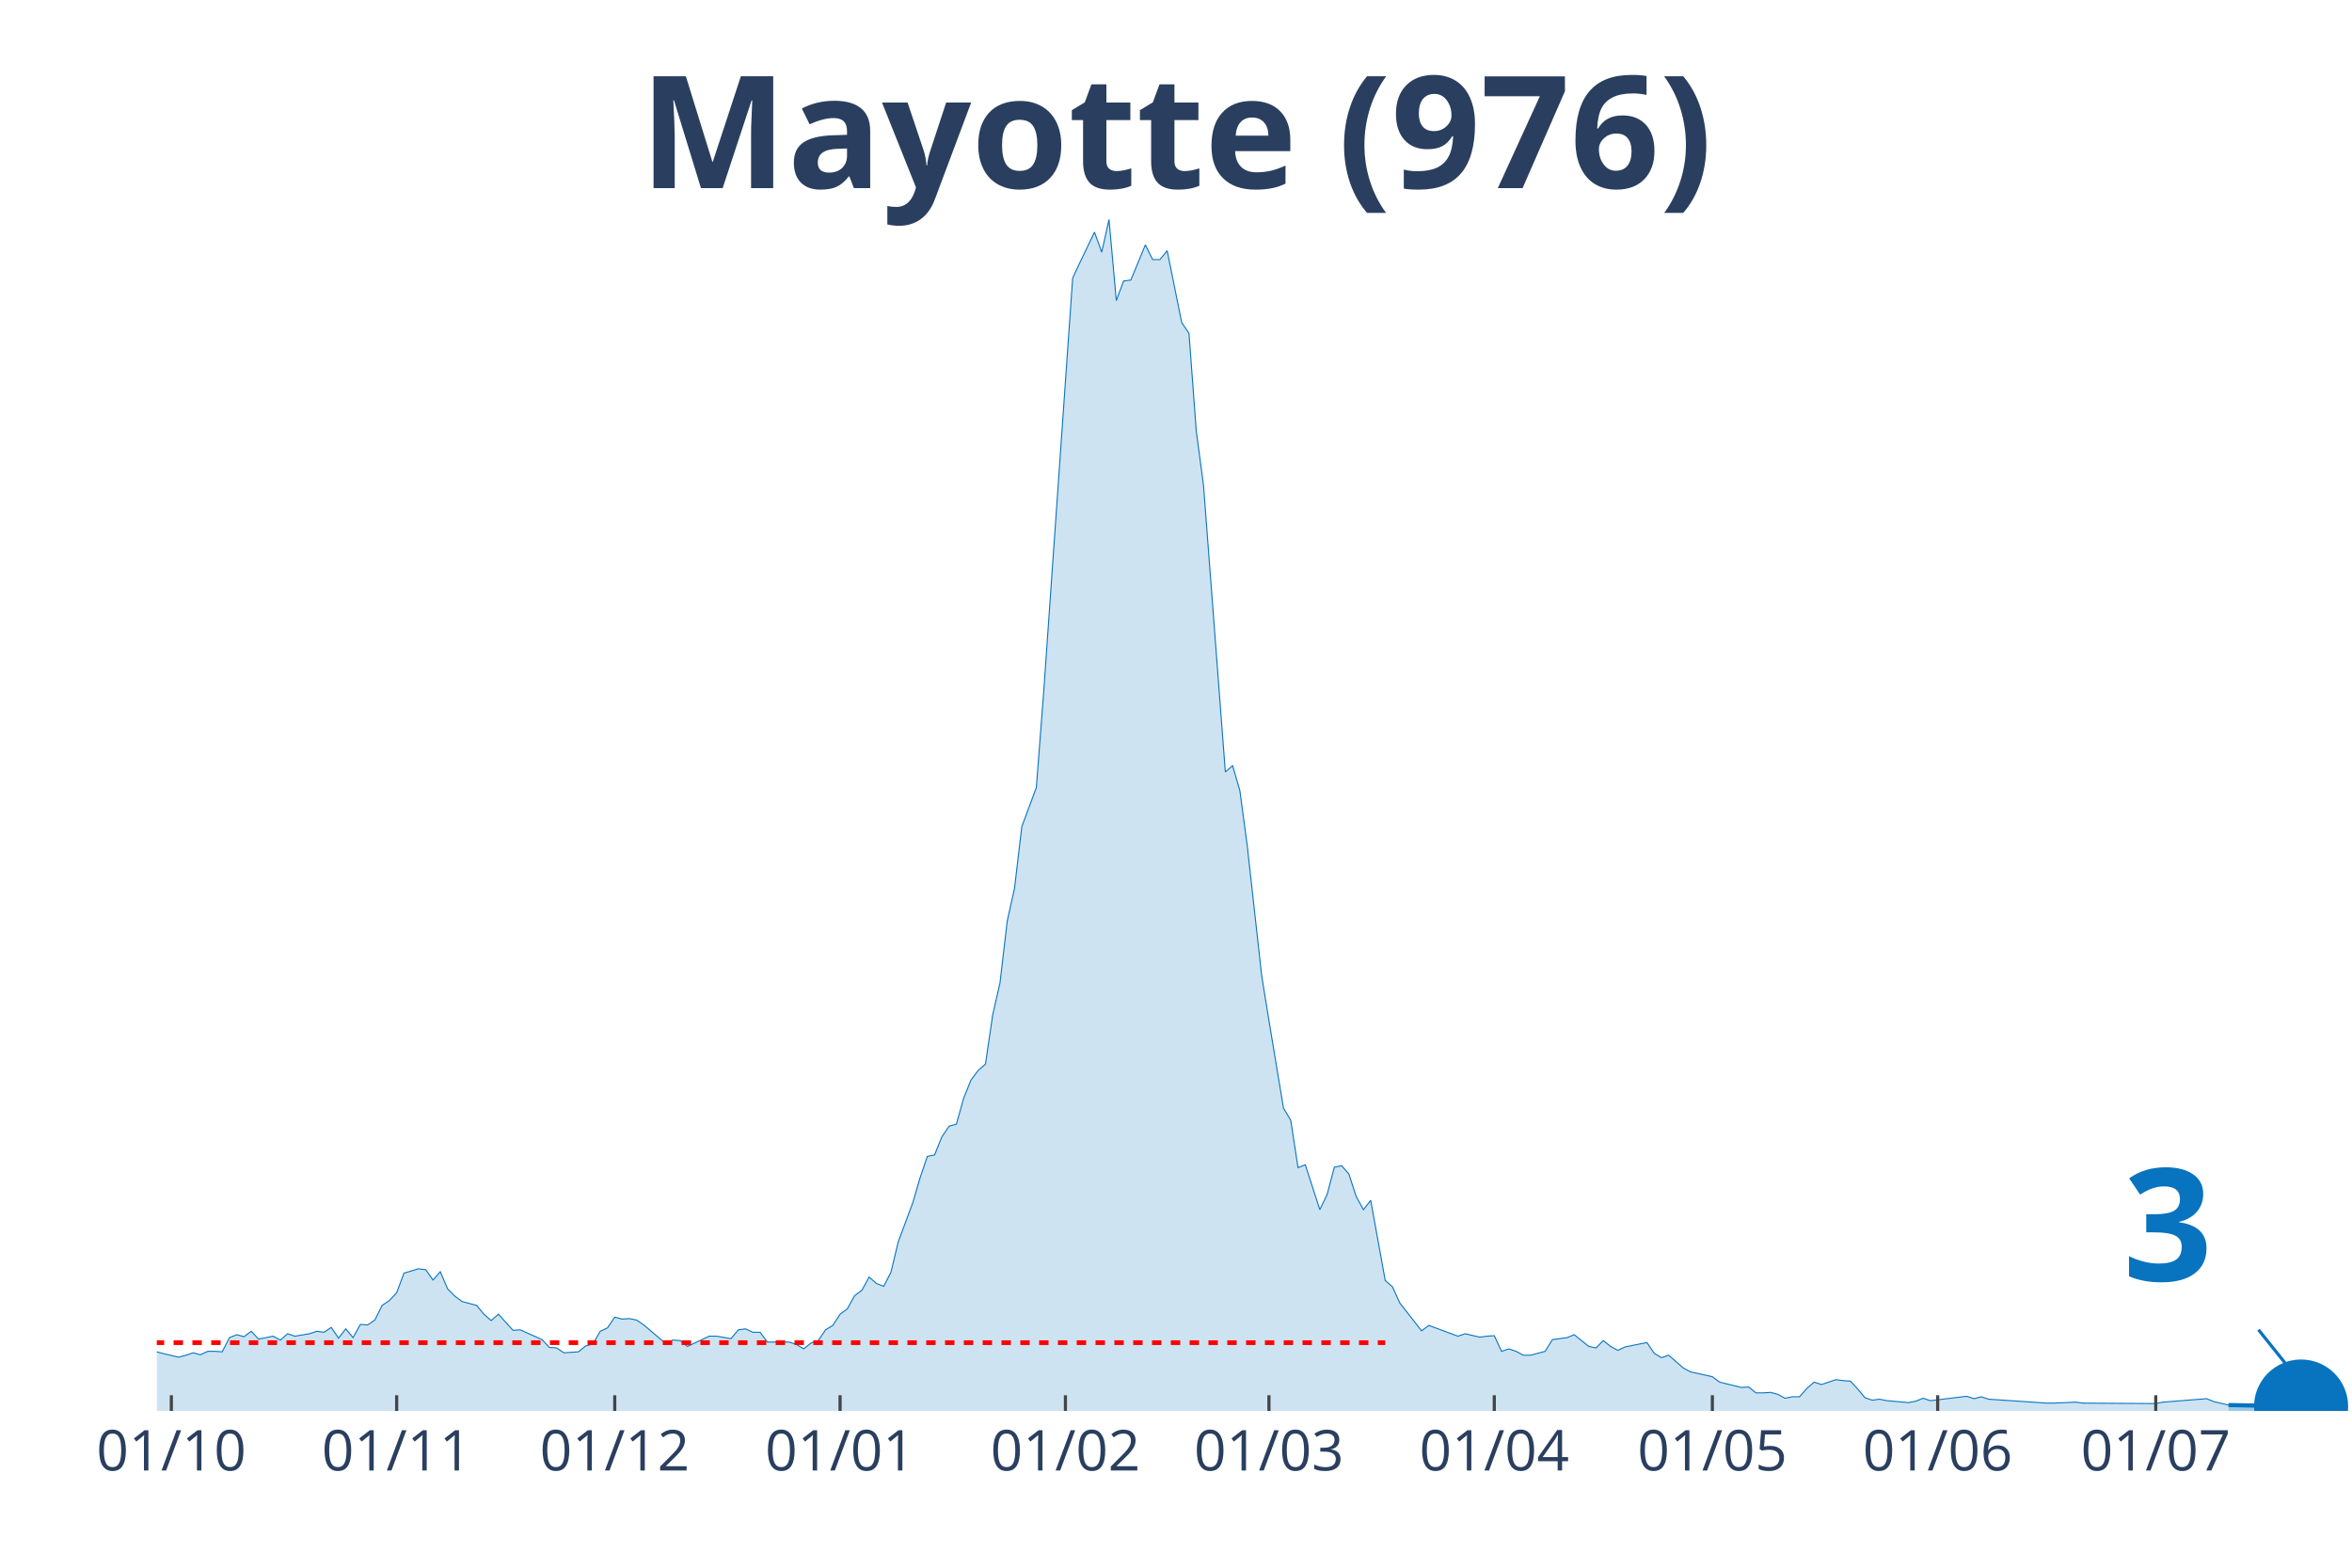
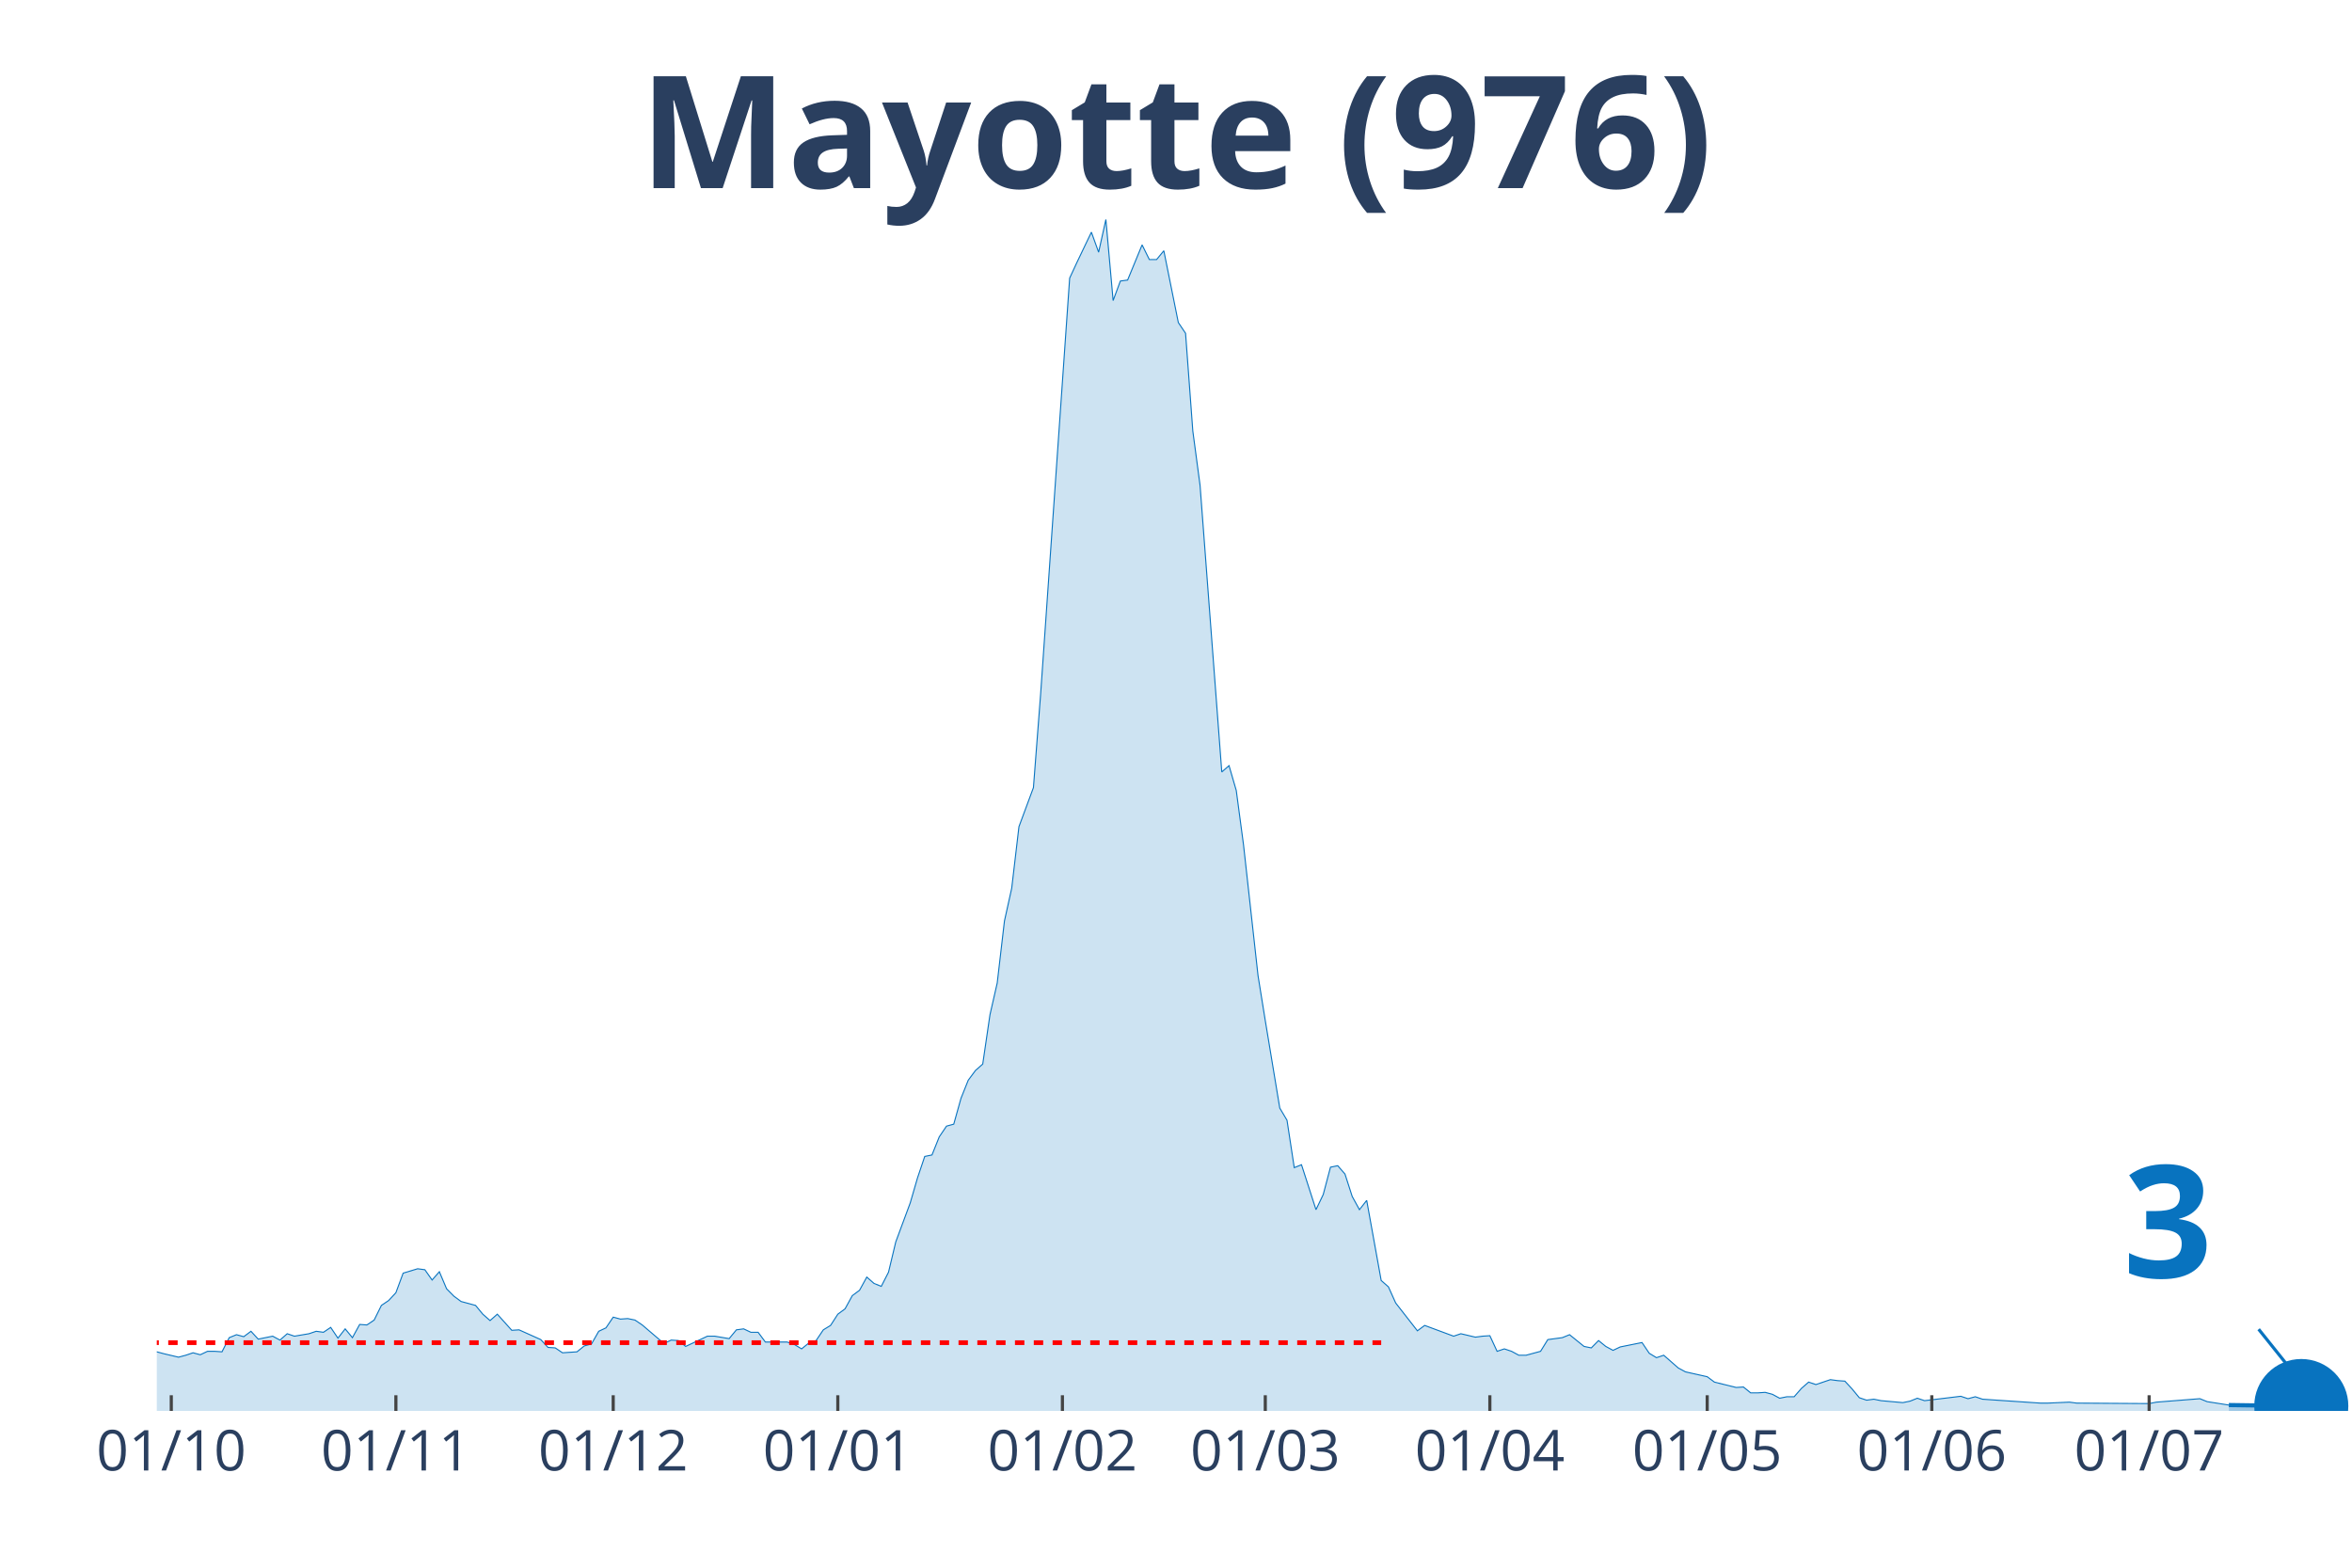
<svg xmlns="http://www.w3.org/2000/svg" class="main-svg" width="1125" height="750" style="" viewBox="0 0 750 500">
  <rect x="0" y="0" width="750" height="500" style="fill: rgb(0, 0, 0); fill-opacity: 0;" />
-   <defs id="defs-e17ac9">
+   <defs id="defs-d7ef25">
    <g class="clips">
-       <clipPath id="clipe17ac9xyplot" class="plotclip">
+       <clipPath id="clipd7ef25xyplot" class="plotclip">
        <rect width="700" height="380" />
      </clipPath>
-       <clipPath class="axesclip" id="clipe17ac9x">
+       <clipPath class="axesclip" id="clipd7ef25x">
        <rect x="50" y="0" width="700" height="500" />
      </clipPath>
-       <clipPath class="axesclip" id="clipe17ac9y">
+       <clipPath class="axesclip" id="clipd7ef25y">
        <rect x="0" y="70" width="750" height="380" />
      </clipPath>
-       <clipPath class="axesclip" id="clipe17ac9xy">
+       <clipPath class="axesclip" id="clipd7ef25xy">
        <rect x="50" y="70" width="700" height="380" />
      </clipPath>
    </g>
    <g class="gradients" />
  </defs>
  <g class="bglayer">
    <rect class="bg" x="50" y="70" width="700" height="380" style="fill: rgb(0, 0, 0); fill-opacity: 0; stroke-width: 0;" />
  </g>
  <g class="layer-below">
    <g class="imagelayer" />
    <g class="shapelayer" />
  </g>
  <g class="cartesianlayer">
    <g class="subplot xy">
      <g class="layer-subplot">
        <g class="shapelayer" />
        <g class="imagelayer" />
      </g>
      <g class="gridlayer">
        <g class="x">
-           <path class="xgrid crisp" transform="translate(54.64,0)" d="M0,70v380" style="stroke: rgb(255, 255, 255); stroke-opacity: 1; stroke-width: 1px;" />
-           <path class="xgrid crisp" transform="translate(126.49,0)" d="M0,70v380" style="stroke: rgb(255, 255, 255); stroke-opacity: 1; stroke-width: 1px;" />
-           <path class="xgrid crisp" transform="translate(196.03,0)" d="M0,70v380" style="stroke: rgb(255, 255, 255); stroke-opacity: 1; stroke-width: 1px;" />
-           <path class="xgrid crisp" transform="translate(267.88,0)" d="M0,70v380" style="stroke: rgb(255, 255, 255); stroke-opacity: 1; stroke-width: 1px;" />
-           <path class="xgrid crisp" transform="translate(339.74,0)" d="M0,70v380" style="stroke: rgb(255, 255, 255); stroke-opacity: 1; stroke-width: 1px;" />
-           <path class="xgrid crisp" transform="translate(404.64,0)" d="M0,70v380" style="stroke: rgb(255, 255, 255); stroke-opacity: 1; stroke-width: 1px;" />
-           <path class="xgrid crisp" transform="translate(476.49,0)" d="M0,70v380" style="stroke: rgb(255, 255, 255); stroke-opacity: 1; stroke-width: 1px;" />
-           <path class="xgrid crisp" transform="translate(546.03,0)" d="M0,70v380" style="stroke: rgb(255, 255, 255); stroke-opacity: 1; stroke-width: 1px;" />
-           <path class="xgrid crisp" transform="translate(617.88,0)" d="M0,70v380" style="stroke: rgb(255, 255, 255); stroke-opacity: 1; stroke-width: 1px;" />
-           <path class="xgrid crisp" transform="translate(687.42,0)" d="M0,70v380" style="stroke: rgb(255, 255, 255); stroke-opacity: 1; stroke-width: 1px;" />
+           <path class="xgrid crisp" transform="translate(54.62,0)" d="M0,70v380" style="stroke: rgb(255, 255, 255); stroke-opacity: 1; stroke-width: 1px;" />
+           <path class="xgrid crisp" transform="translate(126.24,0)" d="M0,70v380" style="stroke: rgb(255, 255, 255); stroke-opacity: 1; stroke-width: 1px;" />
+           <path class="xgrid crisp" transform="translate(195.54,0)" d="M0,70v380" style="stroke: rgb(255, 255, 255); stroke-opacity: 1; stroke-width: 1px;" />
+           <path class="xgrid crisp" transform="translate(267.16,0)" d="M0,70v380" style="stroke: rgb(255, 255, 255); stroke-opacity: 1; stroke-width: 1px;" />
+           <path class="xgrid crisp" transform="translate(338.78,0)" d="M0,70v380" style="stroke: rgb(255, 255, 255); stroke-opacity: 1; stroke-width: 1px;" />
+           <path class="xgrid crisp" transform="translate(403.47,0)" d="M0,70v380" style="stroke: rgb(255, 255, 255); stroke-opacity: 1; stroke-width: 1px;" />
+           <path class="xgrid crisp" transform="translate(475.08,0)" d="M0,70v380" style="stroke: rgb(255, 255, 255); stroke-opacity: 1; stroke-width: 1px;" />
+           <path class="xgrid crisp" transform="translate(544.39,0)" d="M0,70v380" style="stroke: rgb(255, 255, 255); stroke-opacity: 1; stroke-width: 1px;" />
+           <path class="xgrid crisp" transform="translate(616.01,0)" d="M0,70v380" style="stroke: rgb(255, 255, 255); stroke-opacity: 1; stroke-width: 1px;" />
+           <path class="xgrid crisp" transform="translate(685.31,0)" d="M0,70v380" style="stroke: rgb(255, 255, 255); stroke-opacity: 1; stroke-width: 1px;" />
        </g>
        <g class="y" />
      </g>
      <g class="zerolinelayer" />
      <path class="xlines-below" />
      <path class="ylines-below" />
      <g class="overlines-below" />
      <g class="xaxislayer-below" />
      <g class="yaxislayer-below" />
      <g class="overaxes-below" />
-       <g class="plot" transform="translate(50, 70)" clip-path="url('#clipe17ac9xyplot')">
+       <g class="plot" transform="translate(50, 70)" clip-path="url('#clipd7ef25xyplot')">
        <g class="scatterlayer mlayer">
-           <g class="trace scatter trace649b48" style="stroke-miterlimit: 2;">
+           <g class="trace scatter trace3b64df" style="stroke-miterlimit: 2;">
            <g class="fills">
              <g>
-                 <path class="js-fill" d="M660.6,380L-315.23,380L-315.23,375.01L-303.64,377.66L-301.32,377.04L-292.05,358.34L-289.74,343.85L-282.78,327.65L-280.46,326.09L-278.15,330.77L-275.83,332.17L-268.87,359.59L-266.56,360.21L-254.97,359.43L-252.65,357.72L-241.06,362.39L-238.74,361.93L-217.88,360.99L-215.56,362.55L-206.29,365.51L-203.97,368.63L-199.34,371.59L-197.02,371.74L-190.07,371.59L-187.75,370.34L-180.79,367.22L-178.48,366.29L-157.62,366.6L-155.3,366.91L-148.34,366.91L-146.03,368.31L-139.07,367.07L-136.75,369.25L-125.17,367.07L-122.85,366.91L-118.21,366.6L-115.89,367.85L-104.3,367.22L-101.99,365.67L-88.08,367.38L-85.76,369.41L-81.13,366.91L-78.81,366.76L-74.17,366.91L-71.85,366.29L-69.54,367.07L-67.22,365.51L-64.9,362.39L-62.58,362.39L-60.26,361.77L-57.95,358.97L-55.63,359.59L-53.31,358.19L-48.68,362.08L-46.36,361.62L-34.77,362.71L-32.45,361.46L-27.81,362.55L-25.5,364.58L-20.86,365.35L-18.54,364.26L-16.23,365.04L-13.91,364.73L-9.27,364.11L-6.95,362.24L0,361.15L2.32,361.77L6.95,362.86L9.27,362.24L11.59,361.46L13.91,362.08L16.23,360.99L18.54,360.99L20.86,361.15L23.18,356.63L25.5,355.69L27.81,356.32L30.13,354.6L32.45,357.1L37.09,356.16L39.4,357.41L41.72,355.38L44.04,356.16L48.68,355.38L50.99,354.6L53.31,354.92L55.63,353.36L57.95,356.79L60.26,353.83L62.58,356.63L64.9,352.42L67.22,352.58L69.54,351.02L71.85,346.35L74.17,344.79L76.49,342.3L78.81,336.06L83.44,334.66L85.76,334.97L88.08,338.25L90.4,335.6L92.72,341.05L95.03,343.39L97.35,345.1L99.67,345.72L101.99,346.35L104.3,349.15L106.62,351.18L108.94,349.15L113.58,354.29L115.89,354.14L122.85,357.25L125.17,359.75L127.48,359.9L129.8,361.46L134.44,361.15L136.75,359.28L139.07,358.66L141.39,354.6L143.71,353.51L146.03,350.09L148.34,350.71L150.66,350.55L152.98,351.02L155.3,352.58L162.25,358.5L164.57,357.41L166.89,357.56L169.21,359.43L176.16,356.16L178.48,356.16L183.11,356.94L185.43,354.14L187.75,353.83L190.07,354.92L192.38,354.92L194.7,358.03L201.66,358.03L203.97,358.81L206.29,360.21L208.61,358.34L210.93,357.56L213.25,354.14L215.56,352.73L217.88,349.15L220.2,347.44L222.52,343.23L224.83,341.52L227.15,337.31L229.47,339.34L231.79,340.27L234.11,335.75L236.42,326.09L241.06,313.63L243.38,305.68L245.7,298.83L248.01,298.36L250.33,292.6L252.65,289.17L254.97,288.54L257.28,280.29L259.6,274.52L261.92,271.41L264.24,269.38L266.56,253.64L268.87,243.52L271.19,223.73L273.51,213.29L275.83,193.66L280.46,181.2L282.78,151.13L292.05,18.7L294.37,13.71L299.01,4.05L301.32,10.44L303.64,0L305.96,25.86L308.28,19.63L310.6,19.32L315.23,8.1L317.55,12.78L319.87,12.78L322.19,9.97L326.82,32.87L329.14,36.3L331.46,67.46L333.77,84.76L340.73,176.21L343.05,174.19L345.36,182.13L347.68,199.43L352.32,241.18L354.64,255.51L359.27,283.4L361.59,287.3L363.91,302.41L366.23,301.48L370.86,315.81L373.18,310.98L375.5,302.26L377.81,301.79L380.13,304.44L382.45,311.6L384.77,315.81L387.09,312.85L391.72,338.4L394.04,340.43L396.36,345.57L398.68,348.53L403.31,354.45L405.63,352.73L414.9,356.16L417.22,355.38L421.85,356.47L424.17,356.16L426.49,356.01L428.81,360.99L431.13,360.21L433.44,360.99L435.76,362.24L438.08,362.24L442.72,360.99L445.03,357.25L449.67,356.63L451.99,355.69L456.62,359.43L458.94,359.9L461.26,357.56L463.58,359.43L465.89,360.68L468.21,359.59L475.17,358.19L477.48,361.62L479.8,363.02L482.12,362.24L486.75,366.29L489.07,367.54L496.03,369.09L498.34,370.81L505.3,372.52L507.62,372.37L509.93,374.24L512.25,374.24L514.57,374.08L516.89,374.7L519.21,375.95L521.52,375.48L523.84,375.48L526.16,372.83L528.48,370.81L530.79,371.59L535.43,370.03L537.75,370.34L540.07,370.5L542.38,372.99L544.7,375.79L547.02,376.57L549.34,376.26L551.66,376.73L558.61,377.35L560.93,376.88L563.25,375.95L565.56,376.73L577.15,375.33L579.47,376.1L581.79,375.48L584.11,376.26L602.65,377.51L604.97,377.51L611.92,377.2L614.24,377.51L637.42,377.66L639.74,377.2L653.64,376.1L655.96,377.04L660.6,378.13" style="fill: rgb(8, 115, 191); fill-opacity: 0.2; stroke-width: 0;" />
+                 <path class="js-fill" d="M660.73,380L-314.19,380L-314.19,375.01L-302.64,377.66L-300.33,377.04L-291.09,358.34L-288.78,343.85L-281.85,327.65L-279.54,326.09L-277.23,330.77L-274.92,332.17L-267.99,359.59L-265.68,360.21L-254.13,359.43L-251.82,357.72L-240.26,362.39L-237.95,361.93L-217.16,360.99L-214.85,362.55L-205.61,365.51L-203.3,368.63L-198.68,371.59L-196.37,371.74L-189.44,371.59L-187.13,370.34L-180.2,367.22L-177.89,366.29L-157.1,366.6L-154.79,366.91L-147.85,366.91L-145.54,368.31L-138.61,367.07L-136.3,369.25L-124.75,367.07L-122.44,366.91L-117.82,366.6L-115.51,367.85L-103.96,367.22L-101.65,365.67L-87.79,367.38L-85.48,369.41L-80.86,366.91L-78.55,366.76L-73.93,366.91L-71.62,366.29L-69.31,367.07L-67,365.51L-64.69,362.39L-62.38,362.39L-60.07,361.77L-57.76,358.97L-55.45,359.59L-53.14,358.19L-48.51,362.08L-46.2,361.62L-34.65,362.71L-32.34,361.46L-27.72,362.55L-25.41,364.58L-20.79,365.35L-18.48,364.26L-16.17,365.04L-13.86,364.73L-9.24,364.11L-6.93,362.24L0,361.15L2.31,361.77L6.93,362.86L9.24,362.24L11.55,361.46L13.86,362.08L16.17,360.99L18.48,360.99L20.79,361.15L23.1,356.63L25.41,355.69L27.72,356.32L30.03,354.6L32.34,357.1L36.96,356.16L39.27,357.41L41.58,355.38L43.89,356.16L48.51,355.38L50.83,354.6L53.14,354.92L55.45,353.36L57.76,356.79L60.07,353.83L62.38,356.63L64.69,352.42L67,352.58L69.31,351.02L71.62,346.35L73.93,344.79L76.24,342.3L78.55,336.06L83.17,334.66L85.48,334.97L87.79,338.25L90.1,335.6L92.41,341.05L94.72,343.39L97.03,345.1L99.34,345.72L101.65,346.35L103.96,349.15L106.27,351.18L108.58,349.15L113.2,354.29L115.51,354.14L122.44,357.25L124.75,359.75L127.06,359.9L129.37,361.46L133.99,361.15L136.3,359.28L138.61,358.66L140.92,354.6L143.23,353.51L145.54,350.09L147.85,350.71L150.17,350.55L152.48,351.02L154.79,352.58L161.72,358.5L164.03,357.41L166.34,357.56L168.65,359.43L175.58,356.16L177.89,356.16L182.51,356.94L184.82,354.14L187.13,353.83L189.44,354.92L191.75,354.92L194.06,358.03L200.99,358.03L203.3,358.81L205.61,360.21L207.92,358.34L210.23,357.56L212.54,354.14L214.85,352.73L217.16,349.15L219.47,347.44L221.78,343.23L224.09,341.52L226.4,337.31L228.71,339.34L231.02,340.27L233.33,335.75L235.64,326.09L240.26,313.63L242.57,305.68L244.88,298.83L247.19,298.36L249.5,292.6L251.82,289.17L254.13,288.54L256.44,280.29L258.75,274.52L261.06,271.41L263.37,269.38L265.68,253.64L267.99,243.52L270.3,223.73L272.61,213.29L274.92,193.66L279.54,181.2L281.85,151.13L291.09,18.7L293.4,13.71L298.02,4.05L300.33,10.44L302.64,0L304.95,25.86L307.26,19.63L309.57,19.32L314.19,8.1L316.5,12.78L318.81,12.78L321.12,9.97L325.74,32.87L328.05,36.3L330.36,67.46L332.67,84.76L339.6,176.21L341.91,174.19L344.22,182.13L346.53,199.43L351.16,241.18L353.47,255.51L358.09,283.4L360.4,287.3L362.71,302.41L365.02,301.48L369.64,315.81L371.95,310.98L374.26,302.26L376.57,301.79L378.88,304.44L381.19,311.6L383.5,315.81L385.81,312.85L390.43,338.4L392.74,340.43L395.05,345.57L397.36,348.53L401.98,354.45L404.29,352.73L413.53,356.16L415.84,355.38L420.46,356.47L422.77,356.16L425.08,356.01L427.39,360.99L429.7,360.21L432.01,360.99L434.32,362.24L436.63,362.24L441.25,360.99L443.56,357.25L448.18,356.63L450.5,355.69L455.12,359.43L457.43,359.9L459.74,357.56L462.05,359.43L464.36,360.68L466.67,359.59L473.6,358.19L475.91,361.62L478.22,363.02L480.53,362.24L485.15,366.29L487.46,367.54L494.39,369.09L496.7,370.81L503.63,372.52L505.94,372.37L508.25,374.24L510.56,374.24L512.87,374.08L515.18,374.7L517.49,375.95L519.8,375.48L522.11,375.48L524.42,372.83L526.73,370.81L529.04,371.59L533.66,370.03L535.97,370.34L538.28,370.5L540.59,372.99L542.9,375.79L545.21,376.57L547.52,376.26L549.83,376.73L556.77,377.35L559.08,376.88L561.39,375.95L563.7,376.73L575.25,375.33L577.56,376.1L579.87,375.48L582.18,376.26L600.66,377.51L602.97,377.51L609.9,377.2L612.21,377.51L635.31,377.66L637.62,377.2L651.49,376.1L653.8,377.04L660.73,378.13" style="fill: rgb(8, 115, 191); fill-opacity: 0.2; stroke-width: 0;" />
              </g>
            </g>
            <g class="errorbars" />
            <g class="lines">
-               <path class="js-line" d="M-315.23,375.01L-303.64,377.66L-301.32,377.04L-292.05,358.34L-289.74,343.85L-282.78,327.65L-280.46,326.09L-278.15,330.77L-275.83,332.17L-268.87,359.59L-266.56,360.21L-254.97,359.43L-252.65,357.72L-241.06,362.39L-238.74,361.93L-217.88,360.99L-215.56,362.55L-206.29,365.51L-203.97,368.63L-199.34,371.59L-197.02,371.74L-190.07,371.59L-187.75,370.34L-180.79,367.22L-178.48,366.29L-157.62,366.6L-155.3,366.91L-148.34,366.91L-146.03,368.31L-139.07,367.07L-136.75,369.25L-125.17,367.07L-122.85,366.91L-118.21,366.6L-115.89,367.85L-104.3,367.22L-101.99,365.67L-88.08,367.38L-85.76,369.41L-81.13,366.91L-78.81,366.76L-74.17,366.91L-71.85,366.29L-69.54,367.07L-67.22,365.51L-64.9,362.39L-62.58,362.39L-60.26,361.77L-57.95,358.97L-55.63,359.59L-53.31,358.19L-48.68,362.08L-46.36,361.62L-34.77,362.71L-32.45,361.46L-27.81,362.55L-25.5,364.58L-20.86,365.35L-18.54,364.26L-16.23,365.04L-13.91,364.73L-9.27,364.11L-6.95,362.24L0,361.15L2.32,361.77L6.95,362.86L9.27,362.24L11.59,361.46L13.91,362.08L16.23,360.99L18.54,360.99L20.86,361.15L23.18,356.63L25.5,355.69L27.81,356.32L30.13,354.6L32.45,357.1L37.09,356.16L39.4,357.41L41.72,355.38L44.04,356.16L48.68,355.38L50.99,354.6L53.31,354.92L55.63,353.36L57.95,356.79L60.26,353.83L62.58,356.63L64.9,352.42L67.22,352.58L69.54,351.02L71.85,346.35L74.17,344.79L76.49,342.3L78.81,336.06L83.44,334.66L85.76,334.97L88.08,338.25L90.4,335.6L92.72,341.05L95.03,343.39L97.35,345.1L99.67,345.72L101.99,346.35L104.3,349.15L106.62,351.18L108.94,349.15L113.58,354.29L115.89,354.14L122.85,357.25L125.17,359.75L127.48,359.9L129.8,361.46L134.44,361.15L136.75,359.28L139.07,358.66L141.39,354.6L143.71,353.51L146.03,350.09L148.34,350.71L150.66,350.55L152.98,351.02L155.3,352.58L162.25,358.5L164.57,357.41L166.89,357.56L169.21,359.43L176.16,356.16L178.48,356.16L183.11,356.94L185.43,354.14L187.75,353.83L190.07,354.92L192.38,354.92L194.7,358.03L201.66,358.03L203.97,358.81L206.29,360.21L208.61,358.34L210.93,357.56L213.25,354.14L215.56,352.73L217.88,349.15L220.2,347.44L222.52,343.23L224.83,341.52L227.15,337.31L229.47,339.34L231.79,340.27L234.11,335.75L236.42,326.09L241.06,313.63L243.38,305.68L245.7,298.83L248.01,298.36L250.33,292.6L252.65,289.17L254.97,288.54L257.28,280.29L259.6,274.52L261.92,271.41L264.24,269.38L266.56,253.64L268.87,243.52L271.19,223.73L273.51,213.29L275.83,193.66L280.46,181.2L282.78,151.13L292.05,18.7L294.37,13.71L299.01,4.05L301.32,10.44L303.64,0L305.96,25.86L308.28,19.63L310.6,19.32L315.23,8.1L317.55,12.78L319.87,12.78L322.19,9.97L326.82,32.87L329.14,36.3L331.46,67.46L333.77,84.76L340.73,176.21L343.05,174.19L345.36,182.13L347.68,199.43L352.32,241.18L354.64,255.51L359.27,283.4L361.59,287.3L363.91,302.41L366.23,301.48L370.86,315.81L373.18,310.98L375.5,302.26L377.81,301.79L380.13,304.44L382.45,311.6L384.77,315.81L387.09,312.85L391.72,338.4L394.04,340.43L396.36,345.57L398.68,348.53L403.31,354.45L405.63,352.73L414.9,356.16L417.22,355.38L421.85,356.47L424.17,356.16L426.49,356.01L428.81,360.99L431.13,360.21L433.44,360.99L435.76,362.24L438.08,362.24L442.72,360.99L445.03,357.25L449.67,356.63L451.99,355.69L456.62,359.43L458.94,359.9L461.26,357.56L463.58,359.43L465.89,360.68L468.21,359.59L475.17,358.19L477.48,361.62L479.8,363.02L482.12,362.24L486.75,366.29L489.07,367.54L496.03,369.09L498.34,370.81L505.3,372.52L507.62,372.37L509.93,374.24L512.25,374.24L514.57,374.08L516.89,374.7L519.21,375.95L521.52,375.48L523.84,375.48L526.16,372.83L528.48,370.81L530.79,371.59L535.43,370.03L537.75,370.34L540.07,370.5L542.38,372.99L544.7,375.79L547.02,376.57L549.34,376.26L551.66,376.73L558.61,377.35L560.93,376.88L563.25,375.95L565.56,376.73L577.15,375.33L579.47,376.1L581.79,375.48L584.11,376.26L602.65,377.51L604.97,377.51L611.92,377.2L614.24,377.51L637.42,377.66L639.74,377.2L653.64,376.1L655.96,377.04L660.6,378.13" style="vector-effect: non-scaling-stroke; fill: none; stroke: rgb(8, 115, 191); stroke-opacity: 1; stroke-width: 0.5px; opacity: 1;" />
+               <path class="js-line" d="M-314.19,375.01L-302.64,377.66L-300.33,377.04L-291.09,358.34L-288.78,343.85L-281.85,327.65L-279.54,326.09L-277.23,330.77L-274.92,332.17L-267.99,359.59L-265.68,360.21L-254.13,359.43L-251.82,357.72L-240.26,362.39L-237.95,361.93L-217.16,360.99L-214.85,362.55L-205.61,365.51L-203.3,368.63L-198.68,371.59L-196.37,371.74L-189.44,371.59L-187.13,370.34L-180.2,367.22L-177.89,366.29L-157.1,366.6L-154.79,366.91L-147.85,366.91L-145.54,368.31L-138.61,367.07L-136.3,369.25L-124.75,367.07L-122.44,366.91L-117.82,366.6L-115.51,367.85L-103.96,367.22L-101.65,365.67L-87.79,367.38L-85.48,369.41L-80.86,366.91L-78.55,366.76L-73.93,366.91L-71.62,366.29L-69.31,367.07L-67,365.51L-64.69,362.39L-62.38,362.39L-60.07,361.77L-57.76,358.97L-55.45,359.59L-53.14,358.19L-48.51,362.08L-46.2,361.62L-34.65,362.71L-32.34,361.46L-27.72,362.55L-25.41,364.58L-20.79,365.35L-18.48,364.26L-16.17,365.04L-13.86,364.73L-9.24,364.11L-6.93,362.24L0,361.15L2.31,361.77L6.93,362.86L9.24,362.24L11.55,361.46L13.86,362.08L16.17,360.99L18.48,360.99L20.79,361.15L23.1,356.63L25.41,355.69L27.72,356.32L30.03,354.6L32.34,357.1L36.96,356.16L39.27,357.41L41.58,355.38L43.89,356.16L48.51,355.38L50.83,354.6L53.14,354.92L55.45,353.36L57.76,356.79L60.07,353.83L62.38,356.63L64.69,352.42L67,352.58L69.31,351.02L71.62,346.35L73.93,344.79L76.24,342.3L78.55,336.06L83.17,334.66L85.48,334.97L87.79,338.25L90.1,335.6L92.41,341.05L94.72,343.39L97.03,345.1L99.34,345.72L101.65,346.35L103.96,349.15L106.27,351.18L108.58,349.15L113.2,354.29L115.51,354.14L122.44,357.25L124.75,359.75L127.06,359.9L129.37,361.46L133.99,361.15L136.3,359.28L138.61,358.66L140.92,354.6L143.23,353.51L145.54,350.09L147.85,350.71L150.17,350.55L152.48,351.02L154.79,352.58L161.72,358.5L164.03,357.41L166.34,357.56L168.65,359.43L175.58,356.16L177.89,356.16L182.51,356.94L184.82,354.14L187.13,353.83L189.44,354.92L191.75,354.92L194.06,358.03L200.99,358.03L203.3,358.81L205.61,360.21L207.92,358.34L210.23,357.56L212.54,354.14L214.85,352.73L217.16,349.15L219.47,347.44L221.78,343.23L224.09,341.52L226.4,337.31L228.71,339.34L231.02,340.27L233.33,335.75L235.64,326.09L240.26,313.63L242.57,305.68L244.88,298.83L247.19,298.36L249.5,292.6L251.82,289.17L254.13,288.54L256.44,280.29L258.75,274.52L261.06,271.41L263.37,269.38L265.68,253.64L267.99,243.52L270.3,223.73L272.61,213.29L274.92,193.66L279.54,181.2L281.85,151.13L291.09,18.7L293.4,13.71L298.02,4.05L300.33,10.44L302.64,0L304.95,25.86L307.26,19.63L309.57,19.32L314.19,8.1L316.5,12.78L318.81,12.78L321.12,9.97L325.74,32.87L328.05,36.3L330.36,67.46L332.67,84.76L339.6,176.21L341.91,174.19L344.22,182.13L346.53,199.43L351.16,241.18L353.47,255.51L358.09,283.4L360.4,287.3L362.71,302.41L365.02,301.48L369.64,315.81L371.95,310.98L374.26,302.26L376.57,301.79L378.88,304.44L381.19,311.6L383.5,315.81L385.81,312.85L390.43,338.4L392.74,340.43L395.05,345.57L397.36,348.53L401.98,354.45L404.29,352.73L413.53,356.16L415.84,355.38L420.46,356.47L422.77,356.16L425.08,356.01L427.39,360.99L429.7,360.21L432.01,360.99L434.32,362.24L436.63,362.24L441.25,360.99L443.56,357.25L448.18,356.63L450.5,355.69L455.12,359.43L457.43,359.9L459.74,357.56L462.05,359.43L464.36,360.68L466.67,359.59L473.6,358.19L475.91,361.62L478.22,363.02L480.53,362.24L485.15,366.29L487.46,367.54L494.39,369.09L496.7,370.81L503.63,372.52L505.94,372.37L508.25,374.24L510.56,374.24L512.87,374.08L515.18,374.7L517.49,375.95L519.8,375.48L522.11,375.48L524.42,372.83L526.73,370.81L529.04,371.59L533.66,370.03L535.97,370.34L538.28,370.5L540.59,372.99L542.9,375.79L545.21,376.57L547.52,376.26L549.83,376.73L556.77,377.35L559.08,376.88L561.39,375.95L563.7,376.73L575.25,375.33L577.56,376.1L579.87,375.48L582.18,376.26L600.66,377.51L602.97,377.51L609.9,377.2L612.21,377.51L635.31,377.66L637.62,377.2L651.49,376.1L653.8,377.04L660.73,378.13" style="vector-effect: non-scaling-stroke; fill: none; stroke: rgb(8, 115, 191); stroke-opacity: 1; stroke-width: 0.5px; opacity: 1;" />
            </g>
            <g class="points" />
            <g class="text" />
          </g>
-           <g class="trace scatter trace5e15a0" style="stroke-miterlimit: 2;">
+           <g class="trace scatter tracec0f5b6" style="stroke-miterlimit: 2;">
            <g class="fills">
              <g>
-                 <path class="js-fill" d="M683.77,380L660.6,380L660.6,378.13L683.77,378.6" style="fill: rgb(8, 115, 191); fill-opacity: 0.4; stroke-width: 0;" />
+                 <path class="js-fill" d="M683.83,380L660.73,380L660.73,378.13L683.83,378.44" style="fill: rgb(8, 115, 191); fill-opacity: 0.4; stroke-width: 0;" />
              </g>
            </g>
            <g class="errorbars" />
            <g class="lines">
-               <path class="js-line" d="M660.6,378.13L683.77,378.6" style="vector-effect: non-scaling-stroke; fill: none; stroke: rgb(8, 115, 191); stroke-opacity: 1; stroke-width: 2px; opacity: 1;" />
+               <path class="js-line" d="M660.73,378.13L683.83,378.44" style="vector-effect: non-scaling-stroke; fill: none; stroke: rgb(8, 115, 191); stroke-opacity: 1; stroke-width: 2px; opacity: 1;" />
            </g>
            <g class="points" />
            <g class="text" />
          </g>
-           <g class="trace scatter tracea03e02" style="stroke-miterlimit: 2; opacity: 1;">
+           <g class="trace scatter trace2534c0" style="stroke-miterlimit: 2; opacity: 1;">
            <g class="fills" />
            <g class="errorbars" />
            <g class="lines" />
            <g class="points">
-               <path class="point" transform="translate(683.77,378.6)" d="M15,0A15,15 0 1,1 0,-15A15,15 0 0,1 15,0Z" style="opacity: 1; stroke-width: 0px; fill: rgb(8, 115, 191); fill-opacity: 1;" />
+               <path class="point" transform="translate(683.83,378.44)" d="M15,0A15,15 0 1,1 0,-15A15,15 0 0,1 15,0Z" style="opacity: 1; stroke-width: 0px; fill: rgb(8, 115, 191); fill-opacity: 1;" />
            </g>
            <g class="text" />
          </g>
        </g>
      </g>
      <g class="overplot" />
      <path class="xlines-above crisp" style="fill: none; stroke-width: 1px; stroke: rgb(0, 0, 0); stroke-opacity: 0;" d="" />
      <path class="ylines-above crisp" style="fill: none;" d="M0,0" />
      <g class="overlines-above" />
      <g class="xaxislayer-above">
-         <path class="xtick ticks crisp" d="M0,450v-5" transform="translate(54.64,0)" style="stroke: rgb(68, 68, 68); stroke-opacity: 1; stroke-width: 1px;" />
-         <path class="xtick ticks crisp" d="M0,450v-5" transform="translate(126.49,0)" style="stroke: rgb(68, 68, 68); stroke-opacity: 1; stroke-width: 1px;" />
-         <path class="xtick ticks crisp" d="M0,450v-5" transform="translate(196.03,0)" style="stroke: rgb(68, 68, 68); stroke-opacity: 1; stroke-width: 1px;" />
-         <path class="xtick ticks crisp" d="M0,450v-5" transform="translate(267.88,0)" style="stroke: rgb(68, 68, 68); stroke-opacity: 1; stroke-width: 1px;" />
-         <path class="xtick ticks crisp" d="M0,450v-5" transform="translate(339.74,0)" style="stroke: rgb(68, 68, 68); stroke-opacity: 1; stroke-width: 1px;" />
-         <path class="xtick ticks crisp" d="M0,450v-5" transform="translate(404.64,0)" style="stroke: rgb(68, 68, 68); stroke-opacity: 1; stroke-width: 1px;" />
-         <path class="xtick ticks crisp" d="M0,450v-5" transform="translate(476.49,0)" style="stroke: rgb(68, 68, 68); stroke-opacity: 1; stroke-width: 1px;" />
-         <path class="xtick ticks crisp" d="M0,450v-5" transform="translate(546.03,0)" style="stroke: rgb(68, 68, 68); stroke-opacity: 1; stroke-width: 1px;" />
-         <path class="xtick ticks crisp" d="M0,450v-5" transform="translate(617.88,0)" style="stroke: rgb(68, 68, 68); stroke-opacity: 1; stroke-width: 1px;" />
-         <path class="xtick ticks crisp" d="M0,450v-5" transform="translate(687.42,0)" style="stroke: rgb(68, 68, 68); stroke-opacity: 1; stroke-width: 1px;" />
+         <path class="xtick ticks crisp" d="M0,450v-5" transform="translate(54.62,0)" style="stroke: rgb(68, 68, 68); stroke-opacity: 1; stroke-width: 1px;" />
+         <path class="xtick ticks crisp" d="M0,450v-5" transform="translate(126.24,0)" style="stroke: rgb(68, 68, 68); stroke-opacity: 1; stroke-width: 1px;" />
+         <path class="xtick ticks crisp" d="M0,450v-5" transform="translate(195.54,0)" style="stroke: rgb(68, 68, 68); stroke-opacity: 1; stroke-width: 1px;" />
+         <path class="xtick ticks crisp" d="M0,450v-5" transform="translate(267.16,0)" style="stroke: rgb(68, 68, 68); stroke-opacity: 1; stroke-width: 1px;" />
+         <path class="xtick ticks crisp" d="M0,450v-5" transform="translate(338.78,0)" style="stroke: rgb(68, 68, 68); stroke-opacity: 1; stroke-width: 1px;" />
+         <path class="xtick ticks crisp" d="M0,450v-5" transform="translate(403.47,0)" style="stroke: rgb(68, 68, 68); stroke-opacity: 1; stroke-width: 1px;" />
+         <path class="xtick ticks crisp" d="M0,450v-5" transform="translate(475.08,0)" style="stroke: rgb(68, 68, 68); stroke-opacity: 1; stroke-width: 1px;" />
+         <path class="xtick ticks crisp" d="M0,450v-5" transform="translate(544.39,0)" style="stroke: rgb(68, 68, 68); stroke-opacity: 1; stroke-width: 1px;" />
+         <path class="xtick ticks crisp" d="M0,450v-5" transform="translate(616.01,0)" style="stroke: rgb(68, 68, 68); stroke-opacity: 1; stroke-width: 1px;" />
+         <path class="xtick ticks crisp" d="M0,450v-5" transform="translate(685.31,0)" style="stroke: rgb(68, 68, 68); stroke-opacity: 1; stroke-width: 1px;" />
        <g class="xtick">
-           <text text-anchor="middle" x="0" y="469" transform="translate(54.64,0)" style="font-family: 'Open Sans', verdana, arial, sans-serif; font-size: 18px; fill: rgb(42, 63, 95); fill-opacity: 1; white-space: pre;">01/10</text>
+           <text text-anchor="middle" x="0" y="469" transform="translate(54.62,0)" style="font-family: 'Open Sans', verdana, arial, sans-serif; font-size: 18px; fill: rgb(42, 63, 95); fill-opacity: 1; white-space: pre;">01/10</text>
        </g>
        <g class="xtick">
-           <text text-anchor="middle" x="0" y="469" transform="translate(126.49,0)" style="font-family: 'Open Sans', verdana, arial, sans-serif; font-size: 18px; fill: rgb(42, 63, 95); fill-opacity: 1; white-space: pre;">01/11</text>
+           <text text-anchor="middle" x="0" y="469" transform="translate(126.24,0)" style="font-family: 'Open Sans', verdana, arial, sans-serif; font-size: 18px; fill: rgb(42, 63, 95); fill-opacity: 1; white-space: pre;">01/11</text>
        </g>
        <g class="xtick">
-           <text text-anchor="middle" x="0" y="469" transform="translate(196.03,0)" style="font-family: 'Open Sans', verdana, arial, sans-serif; font-size: 18px; fill: rgb(42, 63, 95); fill-opacity: 1; white-space: pre;">01/12</text>
+           <text text-anchor="middle" x="0" y="469" transform="translate(195.54,0)" style="font-family: 'Open Sans', verdana, arial, sans-serif; font-size: 18px; fill: rgb(42, 63, 95); fill-opacity: 1; white-space: pre;">01/12</text>
        </g>
        <g class="xtick">
-           <text text-anchor="middle" x="0" y="469" transform="translate(267.88,0)" style="font-family: 'Open Sans', verdana, arial, sans-serif; font-size: 18px; fill: rgb(42, 63, 95); fill-opacity: 1; white-space: pre;">01/01</text>
+           <text text-anchor="middle" x="0" y="469" transform="translate(267.16,0)" style="font-family: 'Open Sans', verdana, arial, sans-serif; font-size: 18px; fill: rgb(42, 63, 95); fill-opacity: 1; white-space: pre;">01/01</text>
        </g>
        <g class="xtick">
-           <text text-anchor="middle" x="0" y="469" transform="translate(339.74,0)" style="font-family: 'Open Sans', verdana, arial, sans-serif; font-size: 18px; fill: rgb(42, 63, 95); fill-opacity: 1; white-space: pre;">01/02</text>
+           <text text-anchor="middle" x="0" y="469" transform="translate(338.78,0)" style="font-family: 'Open Sans', verdana, arial, sans-serif; font-size: 18px; fill: rgb(42, 63, 95); fill-opacity: 1; white-space: pre;">01/02</text>
        </g>
        <g class="xtick">
-           <text text-anchor="middle" x="0" y="469" transform="translate(404.64,0)" style="font-family: 'Open Sans', verdana, arial, sans-serif; font-size: 18px; fill: rgb(42, 63, 95); fill-opacity: 1; white-space: pre;">01/03</text>
+           <text text-anchor="middle" x="0" y="469" transform="translate(403.47,0)" style="font-family: 'Open Sans', verdana, arial, sans-serif; font-size: 18px; fill: rgb(42, 63, 95); fill-opacity: 1; white-space: pre;">01/03</text>
        </g>
        <g class="xtick">
-           <text text-anchor="middle" x="0" y="469" transform="translate(476.49,0)" style="font-family: 'Open Sans', verdana, arial, sans-serif; font-size: 18px; fill: rgb(42, 63, 95); fill-opacity: 1; white-space: pre;">01/04</text>
+           <text text-anchor="middle" x="0" y="469" transform="translate(475.08,0)" style="font-family: 'Open Sans', verdana, arial, sans-serif; font-size: 18px; fill: rgb(42, 63, 95); fill-opacity: 1; white-space: pre;">01/04</text>
        </g>
        <g class="xtick">
-           <text text-anchor="middle" x="0" y="469" transform="translate(546.03,0)" style="font-family: 'Open Sans', verdana, arial, sans-serif; font-size: 18px; fill: rgb(42, 63, 95); fill-opacity: 1; white-space: pre;">01/05</text>
+           <text text-anchor="middle" x="0" y="469" transform="translate(544.39,0)" style="font-family: 'Open Sans', verdana, arial, sans-serif; font-size: 18px; fill: rgb(42, 63, 95); fill-opacity: 1; white-space: pre;">01/05</text>
        </g>
        <g class="xtick">
-           <text text-anchor="middle" x="0" y="469" transform="translate(617.88,0)" style="font-family: 'Open Sans', verdana, arial, sans-serif; font-size: 18px; fill: rgb(42, 63, 95); fill-opacity: 1; white-space: pre;">01/06</text>
+           <text text-anchor="middle" x="0" y="469" transform="translate(616.01,0)" style="font-family: 'Open Sans', verdana, arial, sans-serif; font-size: 18px; fill: rgb(42, 63, 95); fill-opacity: 1; white-space: pre;">01/06</text>
        </g>
        <g class="xtick">
-           <text text-anchor="middle" x="0" y="469" transform="translate(687.42,0)" style="font-family: 'Open Sans', verdana, arial, sans-serif; font-size: 18px; fill: rgb(42, 63, 95); fill-opacity: 1; white-space: pre;">01/07</text>
+           <text text-anchor="middle" x="0" y="469" transform="translate(685.31,0)" style="font-family: 'Open Sans', verdana, arial, sans-serif; font-size: 18px; fill: rgb(42, 63, 95); fill-opacity: 1; white-space: pre;">01/07</text>
        </g>
      </g>
      <g class="yaxislayer-above" />
      <g class="overaxes-above" />
    </g>
  </g>
  <g class="polarlayer" />
  <g class="ternarylayer" />
  <g class="geolayer" />
  <g class="funnelarealayer" />
  <g class="pielayer" />
  <g class="treemaplayer" />
  <g class="sunburstlayer" />
  <g class="glimages" />
-   <defs id="topdefs-e17ac9">
+   <defs id="topdefs-d7ef25">
    <g class="clips" />
  </defs>
  <g class="layer-above">
    <g class="imagelayer" />
    <g class="shapelayer">
-       <path data-index="0" fill-rule="evenodd" d="M-1252.65,428.23L441.72,428.23" clip-path="url('#clipe17ac9xy')" style="opacity: 1; stroke: rgb(255, 0, 0); stroke-opacity: 1; fill: rgb(0, 0, 0); fill-opacity: 0; stroke-dasharray: 3px, 3px; stroke-width: 1.5px;" />
+       <path data-index="0" fill-rule="evenodd" d="M-1248.35,428.23L440.43,428.23" clip-path="url('#clipd7ef25xy')" style="opacity: 1; stroke: rgb(255, 0, 0); stroke-opacity: 1; fill: rgb(0, 0, 0); fill-opacity: 0; stroke-dasharray: 3px, 3px; stroke-width: 1.5px;" />
    </g>
  </g>
  <g class="infolayer">
    <g class="g-gtitle">
      <text class="gtitle" x="375" y="25" text-anchor="middle" dy="0.7em" style="font-family: 'Open Sans', verdana, arial, sans-serif; font-size: 50px; fill: rgb(42, 63, 95); opacity: 1; font-weight: normal; white-space: pre;">
        <tspan style="font-weight:bold">Mayotte (976)</tspan>
      </text>
    </g>
    <g class="g-xtitle" />
    <g class="annotation" data-index="0" style="opacity: 1;">
-       <g class="annotation-text-g" transform="rotate(0,691.77,388.6)">
-         <g class="cursor-pointer" transform="translate(662, 353)">
+       <g class="annotation-text-g" transform="rotate(0,691.83,388.44)">
+         <g class="cursor-pointer" transform="translate(662, 352)">
          <rect class="bg" x="0.5" y="0.5" width="58" height="71" style="stroke-width: 1px; stroke: rgb(0, 0, 0); stroke-opacity: 0; fill: rgb(255, 255, 255); fill-opacity: 0.6;" />
          <text class="annotation-text" text-anchor="middle" x="29.266" y="55.5" style="font-family: 'Open Sans', verdana, arial, sans-serif; font-size: 50px; fill: rgb(8, 115, 191); fill-opacity: 1; white-space: pre;">
            <tspan style="font-weight:bold">3 </tspan>
          </text>
        </g>
      </g>
      <g class="annotation-arrow-g" style="opacity: 1;">
-         <path d="M720.17,424.1L731.77,438.6" style="stroke-width: 1px; stroke: rgb(8, 115, 191); stroke-opacity: 1; stroke-dasharray: 0px, 0px, 18.569px, 18.569px;" />
+         <path d="M720.23,423.94L731.83,438.44" style="stroke-width: 1px; stroke: rgb(8, 115, 191); stroke-opacity: 1; stroke-dasharray: 0px, 0px, 18.569px, 18.569px;" />
      </g>
    </g>
  </g>
</svg>
